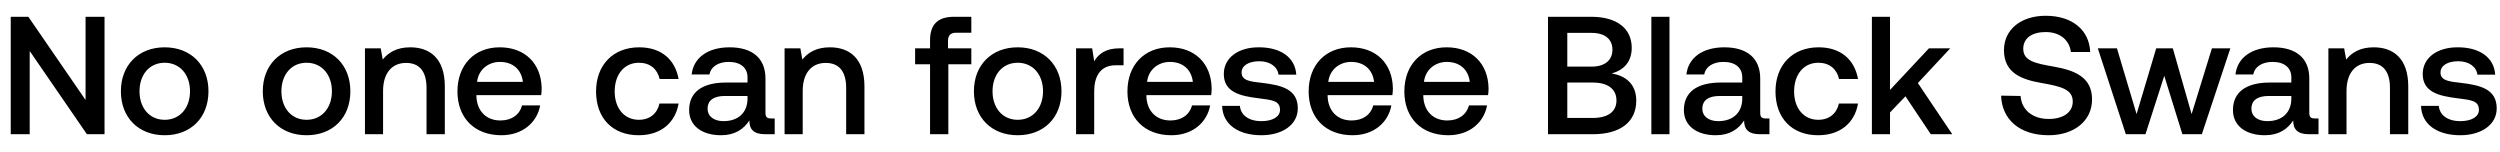
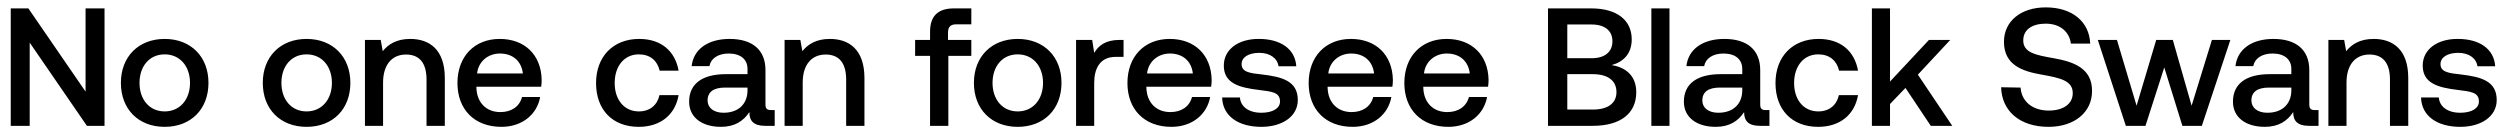
- <svg xmlns="http://www.w3.org/2000/svg" width="149" height="9" viewBox="0 0 149 9" fill="none">
-   <path d="M1.77 8V3.04L5.18 8h1.05V1H5.1v4.96L1.69 1H.64v7h1.13zm8.045.06c1.56 0 2.61-1.05 2.61-2.62 0-1.56-1.05-2.62-2.61-2.62-1.56 0-2.61 1.06-2.61 2.62 0 1.57 1.05 2.62 2.61 2.62zm0-.92c-.91 0-1.5-.71-1.5-1.7s.59-1.7 1.5-1.7 1.51.71 1.51 1.7-.6 1.7-1.51 1.7zm8.457.92c1.56 0 2.61-1.05 2.61-2.62 0-1.56-1.05-2.62-2.61-2.62-1.56 0-2.61 1.06-2.61 2.62 0 1.57 1.05 2.62 2.61 2.62zm0-.92c-.91 0-1.5-.71-1.5-1.7s.59-1.7 1.5-1.7 1.51.71 1.51 1.7-.6 1.7-1.51 1.7zm6.179-4.32c-.83 0-1.32.33-1.64.73l-.12-.67h-.94V8h1.08V5.42c0-1.04.51-1.67 1.37-1.67.81 0 1.22.52 1.22 1.49V8h1.09V5.15c0-1.71-.93-2.33-2.06-2.33zm5.433 5.24c1.27 0 2.13-.77 2.31-1.78h-1.08c-.15.57-.63.9-1.29.9-.85 0-1.4-.57-1.43-1.44v-.07h3.86c.02-.14.03-.28.03-.41-.03-1.5-1.02-2.44-2.5-2.44-1.51 0-2.52 1.05-2.52 2.63 0 1.57 1.01 2.61 2.62 2.61zm-1.45-3.18c.08-.73.67-1.19 1.36-1.19.75 0 1.28.43 1.37 1.19h-2.73zm9.631 3.18c1.31 0 2.18-.73 2.38-1.89h-1.14c-.13.59-.57.97-1.23.97-.87 0-1.44-.69-1.44-1.69 0-1.01.57-1.71 1.44-1.71.67 0 1.1.37 1.24.97h1.13c-.21-1.16-1.03-1.89-2.35-1.89-1.55 0-2.57 1.05-2.57 2.63 0 1.6.99 2.61 2.54 2.61zm7.887-1c-.22 0-.33-.07-.33-.33V4.68c0-1.21-.78-1.86-2.14-1.86-1.29 0-2.15.62-2.26 1.62h1.06c.08-.45.51-.75 1.15-.75.71 0 1.12.35 1.12.92v.31h-1.29c-1.43 0-2.19.59-2.19 1.64 0 .95.78 1.5 1.9 1.5.83 0 1.35-.36 1.69-.88 0 .51.24.82.94.82h.57v-.94h-.22zm-1.4-1.16c-.01.79-.53 1.32-1.43 1.32-.59 0-.95-.3-.95-.73 0-.52.37-.77 1.04-.77h1.34v.18zm4.909-3.08c-.83 0-1.32.33-1.64.73l-.12-.67h-.94V8h1.08V5.42c0-1.04.51-1.67 1.37-1.67.81 0 1.22.52 1.22 1.49V8h1.09V5.15c0-1.71-.93-2.33-2.06-2.33zm5.08 1.01h.89V8h1.09V3.83h1.37v-.95h-1.39v-.43c0-.35.15-.5.5-.5h.89V1h-1.03c-.99 0-1.43.48-1.43 1.4v.48h-.89v.95zm6.114 4.23c1.56 0 2.61-1.05 2.61-2.62 0-1.56-1.05-2.62-2.61-2.62-1.56 0-2.61 1.06-2.61 2.62 0 1.57 1.05 2.62 2.61 2.62zm0-.92c-.91 0-1.5-.71-1.5-1.7s.59-1.7 1.5-1.7 1.51.71 1.51 1.7-.6 1.7-1.51 1.7zm6.069-4.26c-.84 0-1.25.34-1.51.77l-.12-.77h-.96V8h1.08V5.43c0-.79.31-1.54 1.27-1.54h.48V2.88h-.24zm3.091 5.18c1.27 0 2.13-.77 2.31-1.78h-1.08c-.15.57-.63.9-1.29.9-.85 0-1.4-.57-1.43-1.44v-.07h3.86c.02-.14.03-.28.03-.41-.03-1.5-1.02-2.44-2.5-2.44-1.51 0-2.52 1.05-2.52 2.63 0 1.57 1.01 2.61 2.62 2.61zm-1.45-3.18c.08-.73.67-1.19 1.36-1.19.75 0 1.28.43 1.37 1.19h-2.73zm4.474 1.43c.03 1.11.97 1.75 2.34 1.75 1.24 0 2.17-.62 2.17-1.6 0-1.14-.95-1.38-2.12-1.52-.74-.08-1.23-.14-1.23-.62 0-.41.42-.67 1.06-.67.64 0 1.08.33 1.14.8h1.06c-.07-1.05-.96-1.63-2.22-1.63-1.23-.01-2.1.62-2.1 1.59 0 1.06.92 1.31 2.09 1.45.79.1 1.26.14 1.26.69 0 .41-.44.67-1.11.67-.78 0-1.24-.38-1.28-.91h-1.06zm7.777 1.75c1.27 0 2.13-.77 2.31-1.78h-1.08c-.15.57-.63.9-1.29.9-.85 0-1.4-.57-1.43-1.44v-.07h3.86c.02-.14.03-.28.03-.41-.03-1.5-1.02-2.44-2.5-2.44-1.51 0-2.52 1.05-2.52 2.63 0 1.57 1.01 2.61 2.62 2.61zm-1.45-3.18c.08-.73.67-1.19 1.36-1.19.75 0 1.28.43 1.37 1.19h-2.73zm7.153 3.18c1.27 0 2.13-.77 2.31-1.78h-1.08c-.15.57-.63.9-1.29.9-.85 0-1.4-.57-1.43-1.44v-.07h3.86c.02-.14.03-.28.03-.41-.03-1.5-1.02-2.44-2.5-2.44-1.51 0-2.52 1.05-2.52 2.63 0 1.57 1.01 2.61 2.62 2.61zm-1.45-3.18c.08-.73.67-1.19 1.36-1.19.75 0 1.28.43 1.37 1.19h-2.73zM92.261 8h2.66c1.69 0 2.6-.76 2.6-2 0-1-.64-1.49-1.47-1.62.73-.2 1.2-.7 1.2-1.53 0-1.15-.88-1.85-2.42-1.85h-2.57v7zm2.6-6.04c.8 0 1.24.38 1.24 1 0 .63-.45 1.01-1.24 1.01h-1.45V1.96h1.45zm.07 2.96c.89 0 1.41.38 1.41 1.07 0 .65-.49 1.04-1.41 1.04h-1.52V4.92h1.52zM98.421 8h1.08V1h-1.08v7zm6.818-.94c-.22 0-.33-.07-.33-.33V4.68c0-1.21-.78-1.86-2.14-1.86-1.29 0-2.15.62-2.26 1.62h1.06c.08-.45.51-.75 1.15-.75.71 0 1.12.35 1.12.92v.31h-1.29c-1.43 0-2.19.59-2.19 1.64 0 .95.78 1.5 1.9 1.5.83 0 1.35-.36 1.69-.88 0 .51.24.82.94.82h.57v-.94h-.22zm-1.4-1.16c-.01.79-.53 1.32-1.43 1.32-.59 0-.95-.3-.95-.73 0-.52.37-.77 1.04-.77h1.34v.18zm4.52 2.16c1.31 0 2.18-.73 2.38-1.89h-1.14c-.13.59-.57.97-1.23.97-.87 0-1.44-.69-1.44-1.69 0-1.01.57-1.71 1.44-1.71.67 0 1.1.37 1.24.97h1.13c-.21-1.16-1.03-1.89-2.35-1.89-1.55 0-2.57 1.05-2.57 2.63 0 1.6.99 2.61 2.54 2.61zm3.206-.06h1.08V6.7l.92-.96 1.51 2.26h1.28l-2.05-3.05 1.93-2.07h-1.27l-2.32 2.48V1h-1.08v7zm7.701-2.3c.04 1.4 1.09 2.36 2.83 2.36 1.54 0 2.59-.87 2.59-2.13.01-1.38-1.12-1.75-2.28-1.96-1.1-.19-1.82-.34-1.82-1.06 0-.66.55-1 1.34-1 .85 0 1.41.48 1.5 1.19h1.15c-.05-1.29-1.05-2.16-2.65-2.16-1.49 0-2.49.83-2.49 2.05 0 1.39 1.1 1.76 2.26 1.96 1.11.2 1.84.36 1.84 1.1 0 .67-.6 1.04-1.43 1.04-.98 0-1.62-.55-1.68-1.37l-1.16-.02zM126.7 8h1.17l1.12-3.48L130.07 8h1.16l1.7-5.12h-1.1l-1.21 3.92-1.12-3.92h-.99l-1.17 3.92-1.17-3.92h-1.14L126.7 8zm11.264-.94c-.22 0-.33-.07-.33-.33V4.68c0-1.21-.78-1.86-2.14-1.86-1.29 0-2.15.62-2.26 1.62h1.06c.08-.45.51-.75 1.15-.75.71 0 1.12.35 1.12.92v.31h-1.29c-1.43 0-2.19.59-2.19 1.64 0 .95.78 1.5 1.9 1.5.83 0 1.35-.36 1.69-.88 0 .51.24.82.94.82h.57v-.94h-.22zm-1.4-1.16c-.01.79-.53 1.32-1.43 1.32-.59 0-.95-.3-.95-.73 0-.52.37-.77 1.04-.77h1.34v.18zm4.908-3.08c-.83 0-1.32.33-1.64.73l-.12-.67h-.94V8h1.08V5.42c0-1.04.51-1.67 1.37-1.67.81 0 1.22.52 1.22 1.49V8h1.09V5.15c0-1.71-.93-2.33-2.06-2.33zm2.822 3.49c.03 1.11.97 1.75 2.34 1.75 1.24 0 2.17-.62 2.17-1.6 0-1.14-.95-1.38-2.12-1.52-.74-.08-1.23-.14-1.23-.62 0-.41.42-.67 1.06-.67.64 0 1.08.33 1.14.8h1.06c-.07-1.05-.96-1.63-2.22-1.63-1.23-.01-2.1.62-2.1 1.59 0 1.06.92 1.31 2.09 1.45.79.1 1.26.14 1.26.69 0 .41-.44.67-1.11.67-.78 0-1.24-.38-1.28-.91h-1.06z" fill="#000" />
+ <svg xmlns="http://www.w3.org/2000/svg" width="149" height="8" viewBox="0 0 149 8" fill="none">
+   <path d="M1.77 7.5V2.54L5.18 7.5h1.05v-7H5.1v4.96L1.69.5H.64v7h1.13zm8.045.06c1.56 0 2.61-1.05 2.61-2.62 0-1.56-1.05-2.62-2.61-2.62-1.56 0-2.61 1.06-2.61 2.62 0 1.57 1.05 2.62 2.61 2.62zm0-.92c-.91 0-1.5-.71-1.5-1.7s.59-1.7 1.5-1.7 1.51.71 1.51 1.7-.6 1.7-1.51 1.7zm8.457.92c1.56 0 2.61-1.05 2.61-2.62 0-1.56-1.05-2.62-2.61-2.62-1.56 0-2.61 1.06-2.61 2.62 0 1.57 1.05 2.62 2.61 2.62zm0-.92c-.91 0-1.5-.71-1.5-1.7s.59-1.7 1.5-1.7 1.51.71 1.51 1.7-.6 1.7-1.51 1.7zm6.179-4.32c-.83 0-1.32.33-1.64.73l-.12-.67h-.94V7.5h1.08V4.92c0-1.04.51-1.67 1.37-1.67.81 0 1.22.52 1.22 1.49V7.5h1.09V4.65c0-1.71-.93-2.33-2.06-2.33zm5.433 5.24c1.27 0 2.13-.77 2.31-1.78h-1.08c-.15.57-.63.9-1.29.9-.85 0-1.4-.57-1.43-1.44v-.07h3.86c.02-.14.03-.28.03-.41-.03-1.5-1.02-2.44-2.5-2.44-1.51 0-2.52 1.05-2.52 2.63 0 1.57 1.01 2.61 2.62 2.61zm-1.45-3.18c.08-.73.67-1.19 1.36-1.19.75 0 1.28.43 1.37 1.19h-2.73zm9.631 3.18c1.31 0 2.18-.73 2.38-1.89h-1.14c-.13.59-.57.97-1.23.97-.87 0-1.44-.69-1.44-1.69 0-1.01.57-1.71 1.44-1.71.67 0 1.1.37 1.24.97h1.13c-.21-1.16-1.03-1.89-2.35-1.89-1.55 0-2.57 1.05-2.57 2.63 0 1.6.99 2.61 2.54 2.61zm7.887-1c-.22 0-.33-.07-.33-.33V4.18c0-1.21-.78-1.86-2.14-1.86-1.29 0-2.15.62-2.26 1.62h1.06c.08-.45.51-.75 1.15-.75.71 0 1.12.35 1.12.92v.31h-1.29c-1.43 0-2.19.59-2.19 1.64 0 .95.78 1.5 1.9 1.5.83 0 1.35-.36 1.69-.88 0 .51.24.82.94.82h.57v-.94h-.22zm-1.4-1.16c-.01.79-.53 1.32-1.43 1.32-.59 0-.95-.3-.95-.73 0-.52.37-.77 1.04-.77h1.34v.18zm4.909-3.08c-.83 0-1.32.33-1.64.73l-.12-.67h-.94V7.5h1.08V4.92c0-1.04.51-1.67 1.37-1.67.81 0 1.22.52 1.22 1.49V7.5h1.09V4.65c0-1.71-.93-2.33-2.06-2.33zm5.08 1.01h.89V7.5h1.09V3.33h1.37v-.95h-1.39v-.43c0-.35.15-.5.5-.5h.89V.5h-1.03c-.99 0-1.43.48-1.43 1.4v.48h-.89v.95zm6.114 4.23c1.56 0 2.61-1.05 2.61-2.62 0-1.56-1.05-2.62-2.61-2.62-1.56 0-2.61 1.06-2.61 2.62 0 1.57 1.05 2.62 2.61 2.62zm0-.92c-.91 0-1.5-.71-1.5-1.7s.59-1.7 1.5-1.7 1.51.71 1.51 1.7-.6 1.7-1.51 1.7zm6.069-4.26c-.84 0-1.25.34-1.51.77l-.12-.77h-.96V7.5h1.08V4.93c0-.79.31-1.54 1.27-1.54h.48V2.38h-.24zm3.091 5.18c1.27 0 2.13-.77 2.31-1.78h-1.08c-.15.57-.63.9-1.29.9-.85 0-1.4-.57-1.43-1.44v-.07h3.86c.02-.14.03-.28.03-.41-.03-1.5-1.02-2.44-2.5-2.44-1.51 0-2.52 1.05-2.52 2.63 0 1.57 1.01 2.61 2.62 2.61zm-1.45-3.18c.08-.73.67-1.19 1.36-1.19.75 0 1.28.43 1.37 1.19h-2.73zm4.474 1.43c.03 1.11.97 1.75 2.34 1.75 1.24 0 2.17-.62 2.17-1.6 0-1.14-.95-1.38-2.12-1.52-.74-.08-1.23-.14-1.23-.62 0-.41.42-.67 1.06-.67.64 0 1.08.33 1.14.8h1.06c-.07-1.05-.96-1.63-2.22-1.63-1.23-.01-2.1.62-2.1 1.59 0 1.06.92 1.31 2.09 1.45.79.1 1.26.14 1.26.69 0 .41-.44.67-1.11.67-.78 0-1.24-.38-1.28-.91h-1.06zm7.777 1.75c1.27 0 2.13-.77 2.31-1.78h-1.08c-.15.57-.63.9-1.29.9-.85 0-1.4-.57-1.43-1.44v-.07h3.86c.02-.14.03-.28.03-.41-.03-1.5-1.02-2.44-2.5-2.44-1.51 0-2.52 1.05-2.52 2.63 0 1.57 1.01 2.61 2.62 2.61zm-1.45-3.18c.08-.73.67-1.19 1.36-1.19.75 0 1.28.43 1.37 1.19h-2.73zm7.153 3.18c1.27 0 2.13-.77 2.31-1.78h-1.08c-.15.57-.63.9-1.29.9-.85 0-1.4-.57-1.43-1.44v-.07h3.86c.02-.14.03-.28.03-.41-.03-1.5-1.02-2.44-2.5-2.44-1.51 0-2.52 1.05-2.52 2.63 0 1.57 1.01 2.61 2.62 2.61zm-1.45-3.18c.08-.73.67-1.19 1.36-1.19.75 0 1.28.43 1.37 1.19h-2.73zm7.392 3.12h2.66c1.69 0 2.6-.76 2.6-2 0-1-.64-1.49-1.47-1.62.73-.2 1.2-.7 1.2-1.53 0-1.15-.88-1.85-2.42-1.85h-2.57v7zm2.6-6.04c.8 0 1.24.38 1.24 1 0 .63-.45 1.01-1.24 1.01h-1.45V1.46h1.45zm.07 2.96c.89 0 1.41.38 1.41 1.07 0 .65-.49 1.04-1.41 1.04h-1.52V4.42h1.52zm3.49 3.08h1.08v-7h-1.08v7zm6.818-.94c-.22 0-.33-.07-.33-.33V4.18c0-1.21-.78-1.86-2.14-1.86-1.29 0-2.15.62-2.26 1.62h1.06c.08-.45.51-.75 1.15-.75.71 0 1.12.35 1.12.92v.31h-1.29c-1.43 0-2.19.59-2.19 1.64 0 .95.78 1.5 1.9 1.5.83 0 1.35-.36 1.69-.88 0 .51.24.82.94.82h.57v-.94h-.22zm-1.4-1.16c-.01.79-.53 1.32-1.43 1.32-.59 0-.95-.3-.95-.73 0-.52.37-.77 1.04-.77h1.34v.18zm4.52 2.16c1.31 0 2.18-.73 2.38-1.89h-1.14c-.13.59-.57.97-1.23.97-.87 0-1.44-.69-1.44-1.69 0-1.01.57-1.71 1.44-1.71.67 0 1.1.37 1.24.97h1.13c-.21-1.16-1.03-1.89-2.35-1.89-1.55 0-2.57 1.05-2.57 2.63 0 1.6.99 2.61 2.54 2.61zm3.206-.06h1.08V6.2l.92-.96 1.51 2.26h1.28l-2.05-3.05 1.93-2.07h-1.27l-2.32 2.48V.5h-1.08v7zm7.701-2.3c.04 1.4 1.09 2.36 2.83 2.36 1.54 0 2.59-.87 2.59-2.13.01-1.38-1.12-1.75-2.28-1.96-1.1-.19-1.82-.34-1.82-1.06 0-.66.55-1 1.34-1 .85 0 1.41.48 1.5 1.19h1.15c-.05-1.29-1.05-2.16-2.65-2.16-1.49 0-2.49.83-2.49 2.05 0 1.39 1.1 1.76 2.26 1.96 1.11.2 1.84.36 1.84 1.1 0 .67-.6 1.04-1.43 1.04-.98 0-1.62-.55-1.68-1.37l-1.16-.02zm7.434 2.3h1.17l1.12-3.48 1.08 3.48h1.16l1.7-5.12h-1.1l-1.21 3.92-1.12-3.92h-.99l-1.17 3.92-1.17-3.92h-1.14l1.67 5.12zm11.264-.94c-.22 0-.33-.07-.33-.33V4.18c0-1.21-.78-1.86-2.14-1.86-1.29 0-2.15.62-2.26 1.62h1.06c.08-.45.51-.75 1.15-.75.71 0 1.12.35 1.12.92v.31h-1.29c-1.43 0-2.19.59-2.19 1.64 0 .95.78 1.5 1.9 1.5.83 0 1.35-.36 1.69-.88 0 .51.24.82.94.82h.57v-.94h-.22zm-1.4-1.16c-.01.79-.53 1.32-1.43 1.32-.59 0-.95-.3-.95-.73 0-.52.37-.77 1.04-.77h1.34v.18zm4.908-3.08c-.83 0-1.32.33-1.64.73l-.12-.67h-.94V7.5h1.08V4.92c0-1.04.51-1.67 1.37-1.67.81 0 1.22.52 1.22 1.49V7.5h1.09V4.65c0-1.71-.93-2.33-2.06-2.33zm2.822 3.49c.03 1.11.97 1.75 2.34 1.75 1.24 0 2.17-.62 2.17-1.6 0-1.14-.95-1.38-2.12-1.52-.74-.08-1.23-.14-1.23-.62 0-.41.42-.67 1.06-.67.64 0 1.08.33 1.14.8h1.06c-.07-1.05-.96-1.63-2.22-1.63-1.23-.01-2.1.62-2.1 1.59 0 1.06.92 1.31 2.09 1.45.79.1 1.26.14 1.26.69 0 .41-.44.67-1.11.67-.78 0-1.24-.38-1.28-.91h-1.06z" fill="#000" />
</svg>
